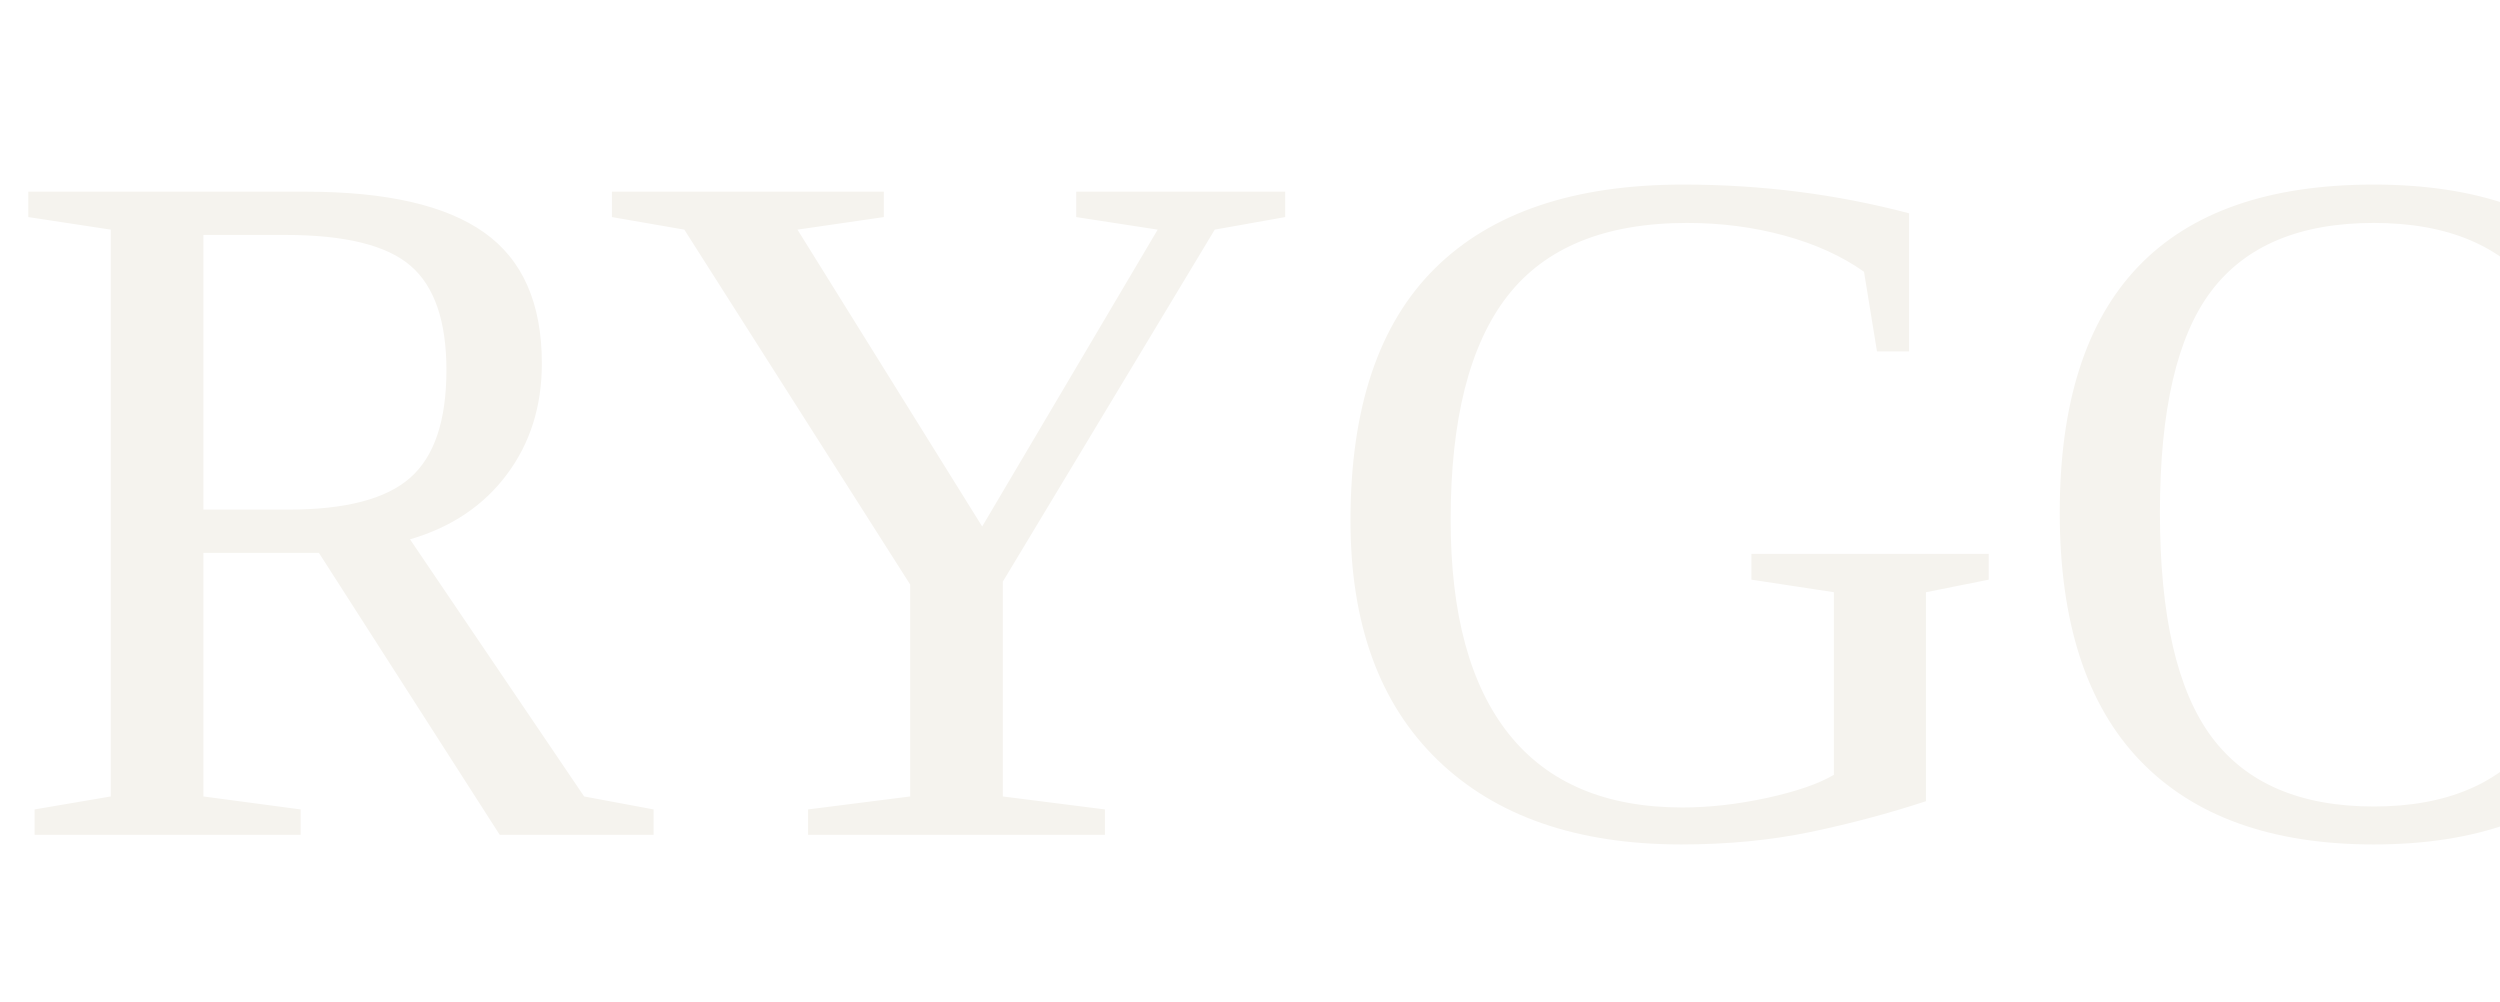
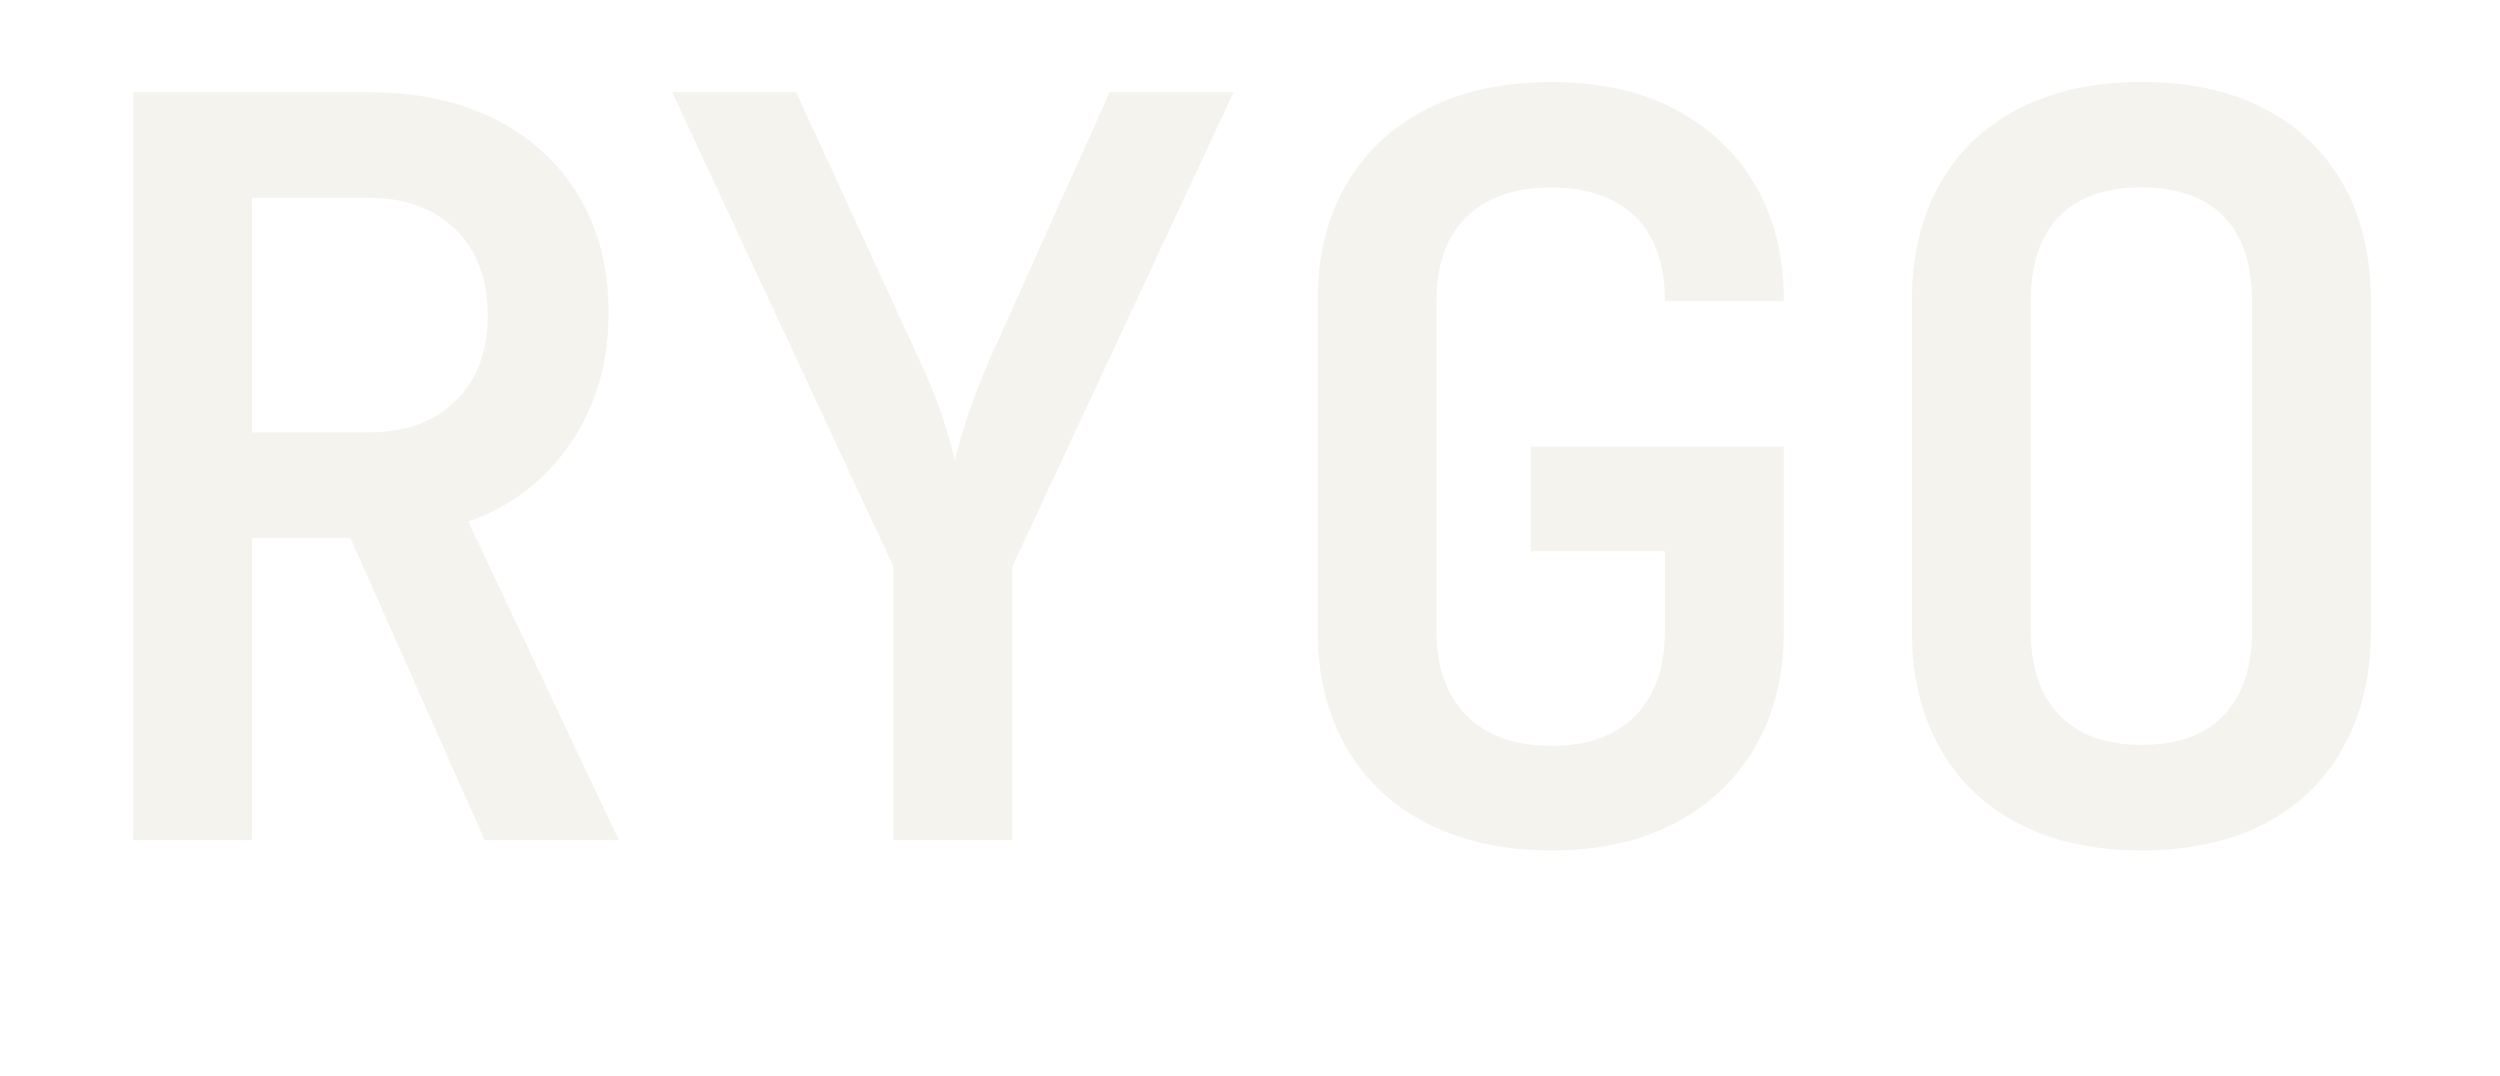
- <svg xmlns="http://www.w3.org/2000/svg" viewBox="0 0 280 112.2" width="280" height="112.2">
-   <text x="0" y="93.5" font-size="110" fill="#F5F3EE">RYGO</text>
+ <svg xmlns="http://www.w3.org/2000/svg" viewBox="0 0 488 210" width="488" height="210">
+   <path d="M49.200 164L26 164L26 18L72 18Q86.200 18 96.700 23.300Q107.200 28.600 113 38.300Q118.800 48 118.800 61L118.800 61Q118.800 75.600 111.400 86.500Q104 97.400 91.400 101.800L91.400 101.800L120.800 164L94.600 164L68.400 105L49.200 105L49.200 164ZM49.200 38.600L49.200 84.400L72 84.400Q82.600 84.400 88.900 78.300Q95.200 72.200 95.200 61.600L95.200 61.600Q95.200 51 88.900 44.800Q82.600 38.600 72 38.600L72 38.600L49.200 38.600Z M197.600 164L174.400 164L174.400 110.600L131.200 18L155.400 18L179.800 71Q182.400 76.600 184.100 81.800Q185.800 87 186.400 90L186.400 90Q187 87 188.700 81.800Q190.400 76.600 192.800 71L192.800 71L216.600 18L240.800 18L197.600 110.600L197.600 164Z M302.800 166L302.800 166Q289 166 278.700 160.800Q268.400 155.600 262.800 145.900Q257.200 136.200 257.200 123.200L257.200 123.200L257.200 58.800Q257.200 45.600 262.800 36Q268.400 26.400 278.700 21.200Q289 16 302.800 16L302.800 16Q316.800 16 326.900 21.300Q337 26.600 342.600 36.100Q348.200 45.600 348.200 58.800L348.200 58.800L325 58.800Q325 48 319.200 42.300Q313.400 36.600 302.800 36.600L302.800 36.600Q292.200 36.600 286.300 42.300Q280.400 48 280.400 58.800L280.400 58.800L280.400 123.200Q280.400 133.800 286.300 139.700Q292.200 145.600 302.800 145.600L302.800 145.600Q313.400 145.600 319.200 139.700Q325 133.800 325 123L325 123L325 107.600L298.800 107.600L298.800 87.200L348.200 87.200L348.200 123.200Q348.200 136.200 342.600 145.800Q337 155.400 326.900 160.700Q316.800 166 302.800 166Z M418 166L418 166Q404.200 166 394.100 160.800Q384 155.600 378.600 145.900Q373.200 136.200 373.200 123.200L373.200 123.200L373.200 58.800Q373.200 45.600 378.600 36Q384 26.400 394.100 21.200Q404.200 16 418 16L418 16Q432 16 442 21.200Q452 26.400 457.400 36Q462.800 45.600 462.800 58.800L462.800 58.800L462.800 123.200Q462.800 136.200 457.400 145.900Q452 155.600 442 160.800Q432 166 418 166ZM418 145.400L418 145.400Q428.600 145.400 434.100 139.600Q439.600 133.800 439.600 123.200L439.600 123.200L439.600 58.800Q439.600 48 434.100 42.300Q428.600 36.600 418 36.600L418 36.600Q407.400 36.600 401.900 42.300Q396.400 48 396.400 58.800L396.400 58.800L396.400 123.200Q396.400 133.800 402 139.600Q407.600 145.400 418 145.400Z" fill="#F5F3EE" />
</svg>
